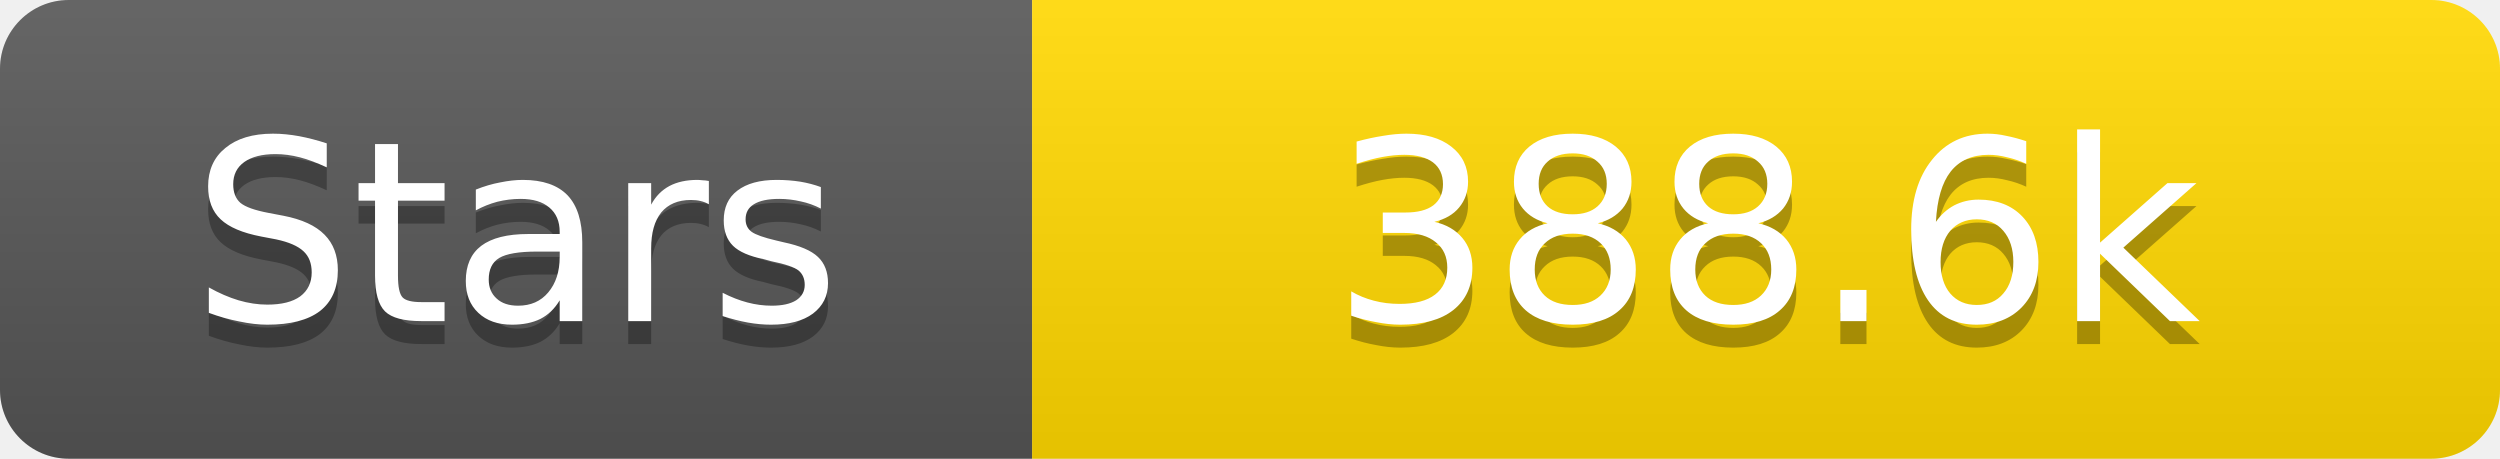
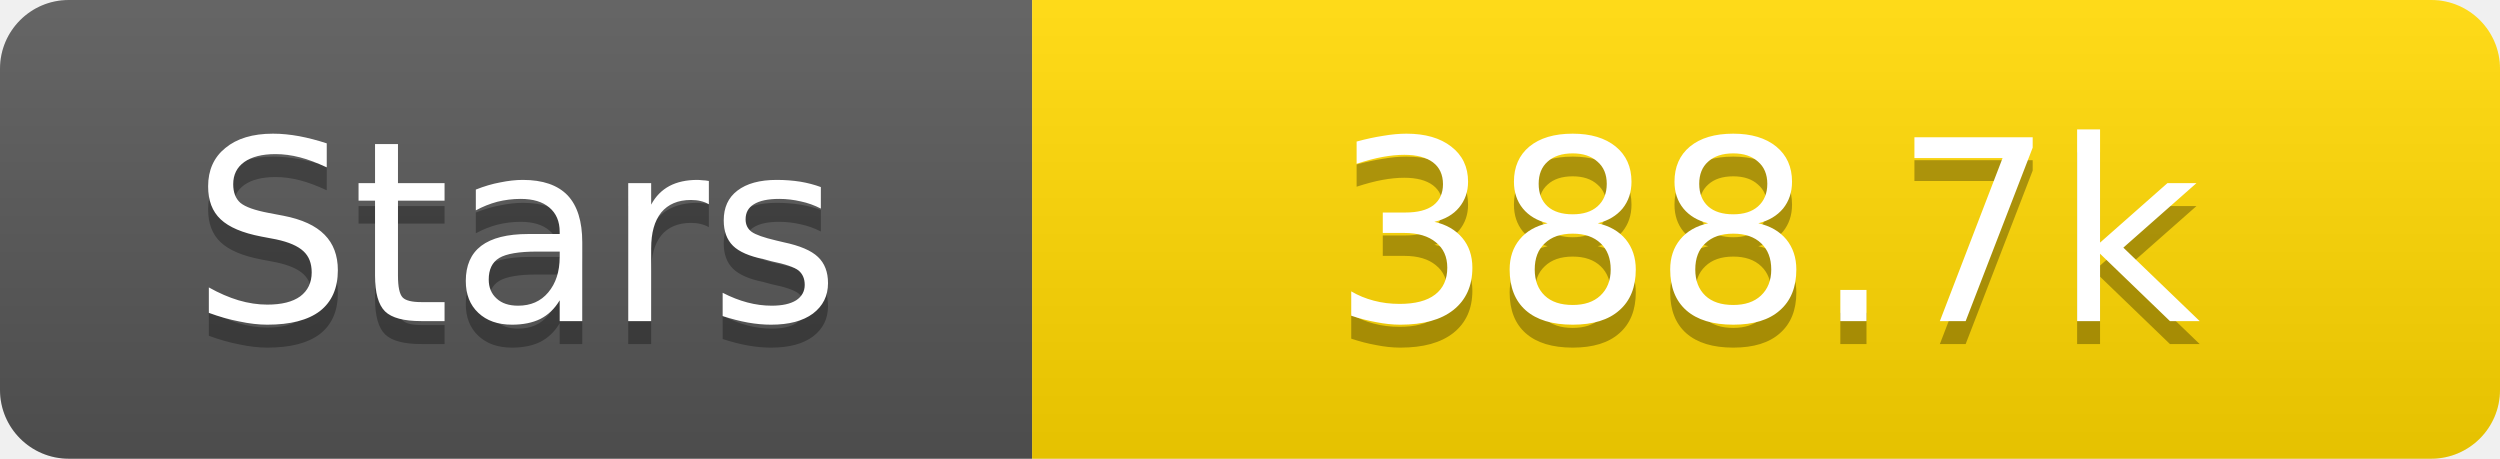
<svg xmlns="http://www.w3.org/2000/svg" width="109" height="20">
  <linearGradient id="s" x2="0" y2="100%">
    <stop offset="0" stop-color="#fff" stop-opacity=".1" />
    <stop offset="1" stop-opacity=".1" />
  </linearGradient>
  <clipPath id="r">
    <rect width="109" height="20" rx="3" fill="#fff" />
  </clipPath>
  <g clip-path="url(#r)">
    <rect width="45" height="20" fill="#555" />
    <rect x="45" width="64" height="20" fill="#ffd700" />
    <rect width="109" height="20" fill="url(#s)" />
  </g>
  <g fill="#fff" text-anchor="middle" font-family="Verdana,Geneva,DejaVu Sans,sans-serif" text-rendering="geometricPrecision" font-size="11">
    <text x="22.5" y="15" fill="#010101" fill-opacity=".3">Stars</text>
    <text x="22.5" y="14">Stars</text>
-     <text x="77.0" y="15" fill="#010101" fill-opacity=".3">388.6k</text>
-     <text x="77.0" y="14">388.6k</text>
+     <text x="77.0" y="15" fill="#010101" fill-opacity=".3">388.7k</text>
+     <text x="77.0" y="14">388.7k</text>
  </g>
</svg>
